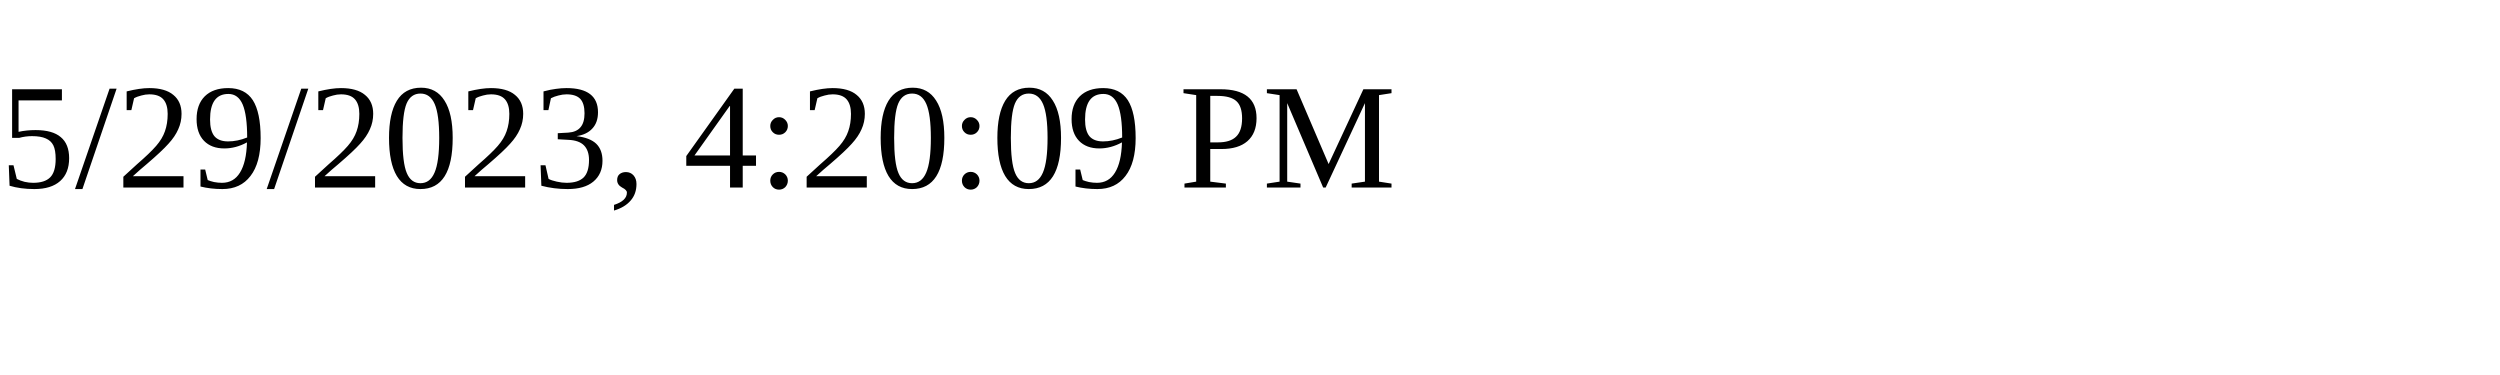
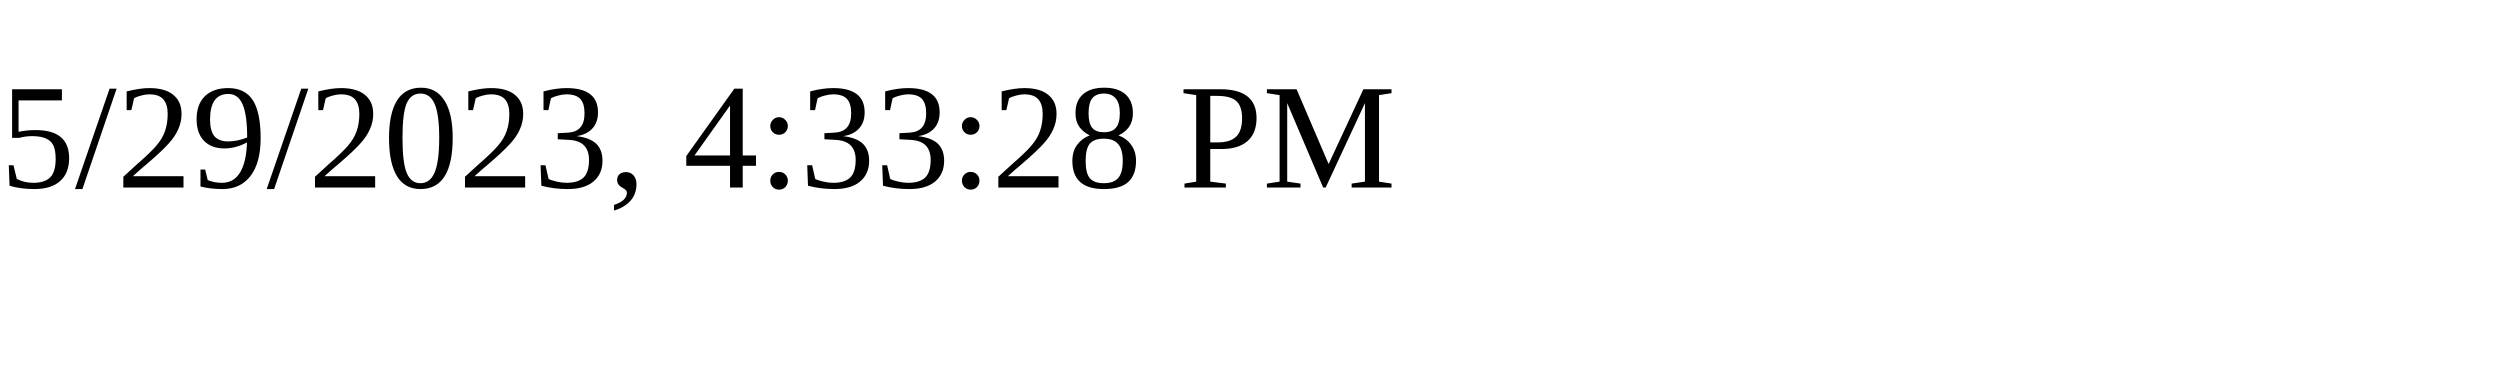
<svg xmlns="http://www.w3.org/2000/svg" height="30" width="200">
-   <text x="0" y="15">5/29/2023, 4:20:09 PM</text>
+   <text x="0" y="15">5/29/2023, 4:33:28 PM</text>
</svg>
